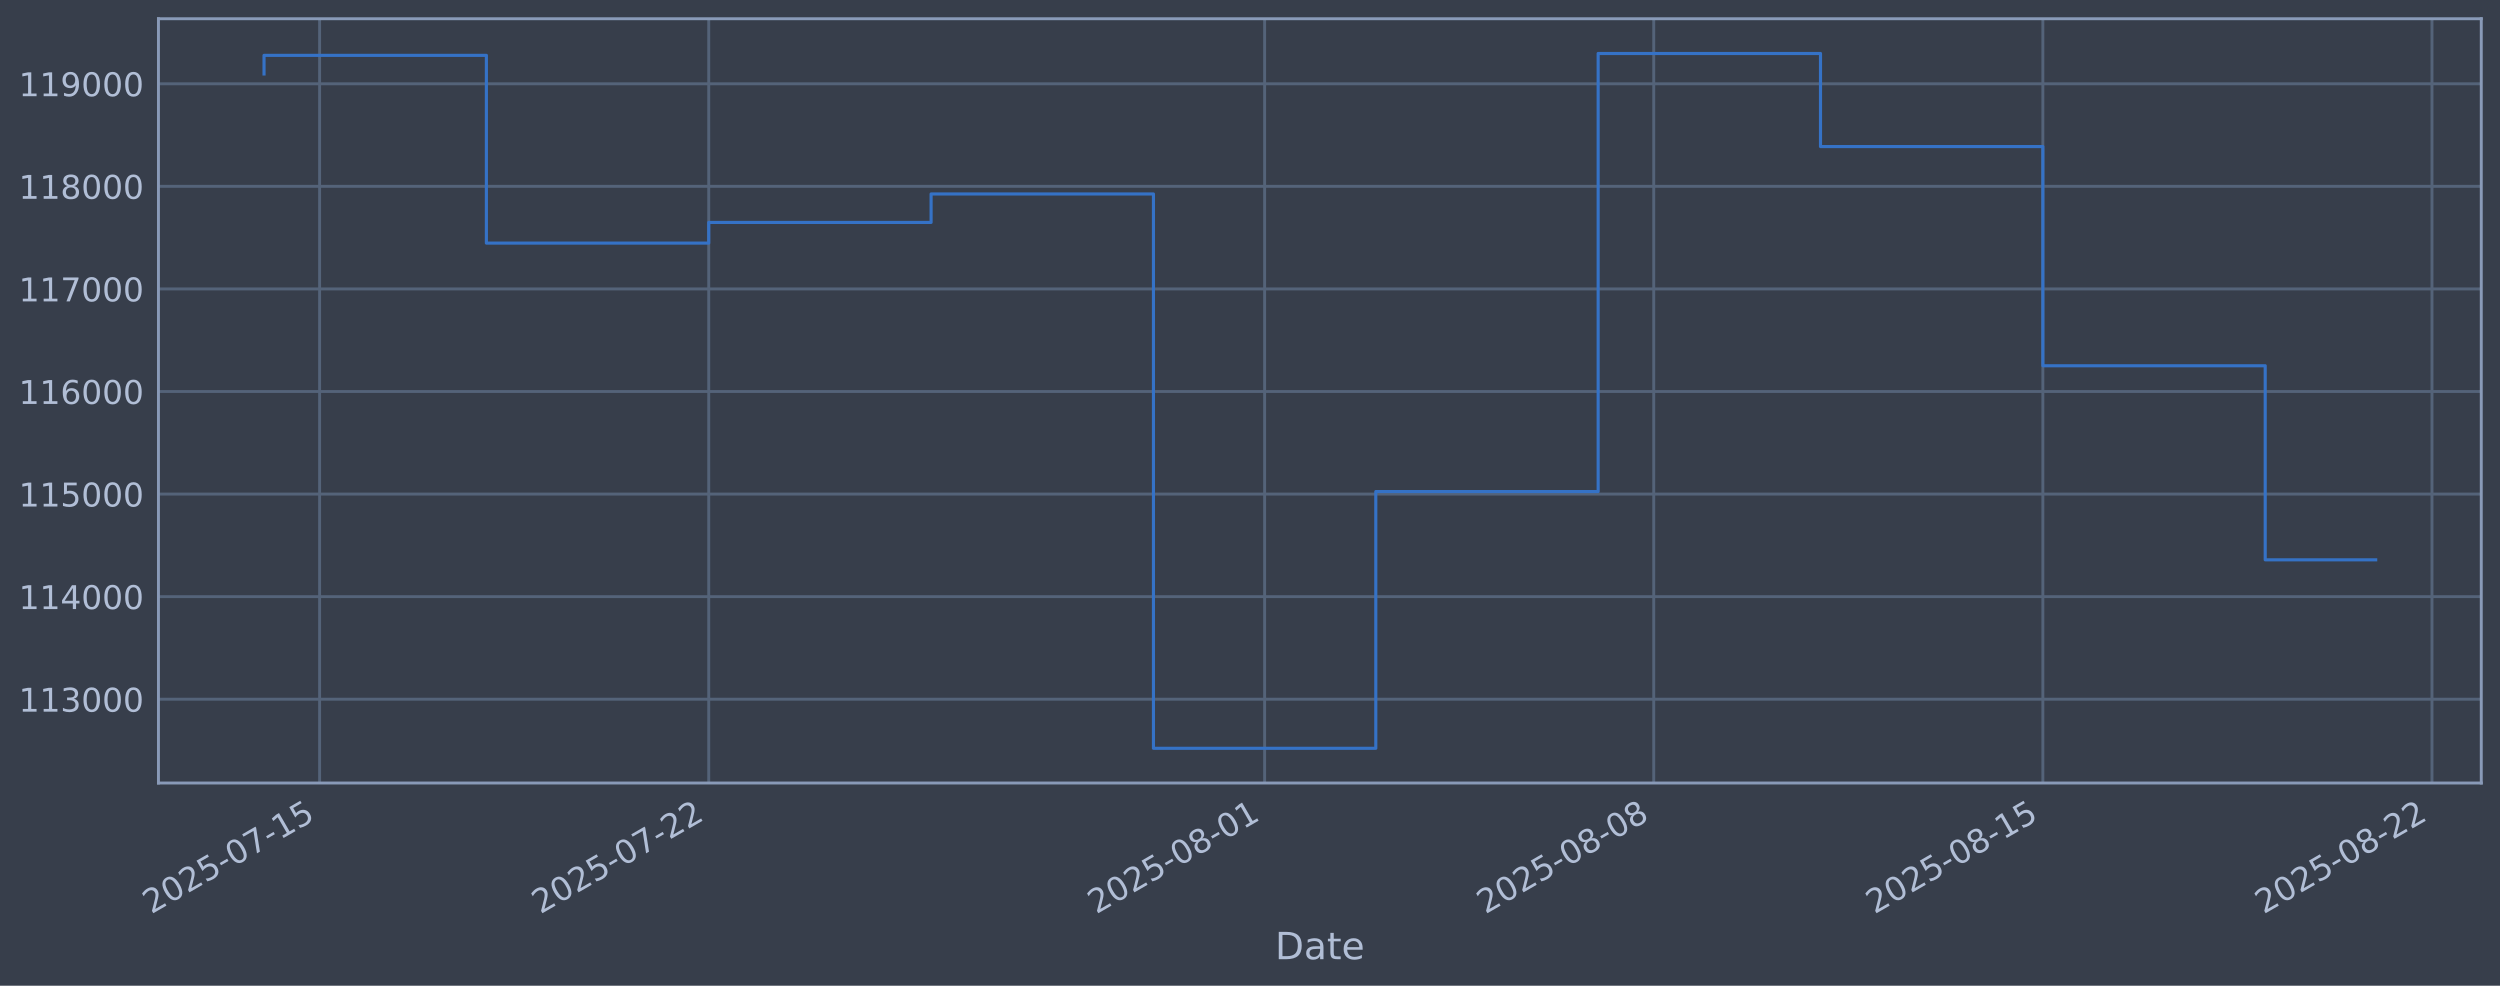
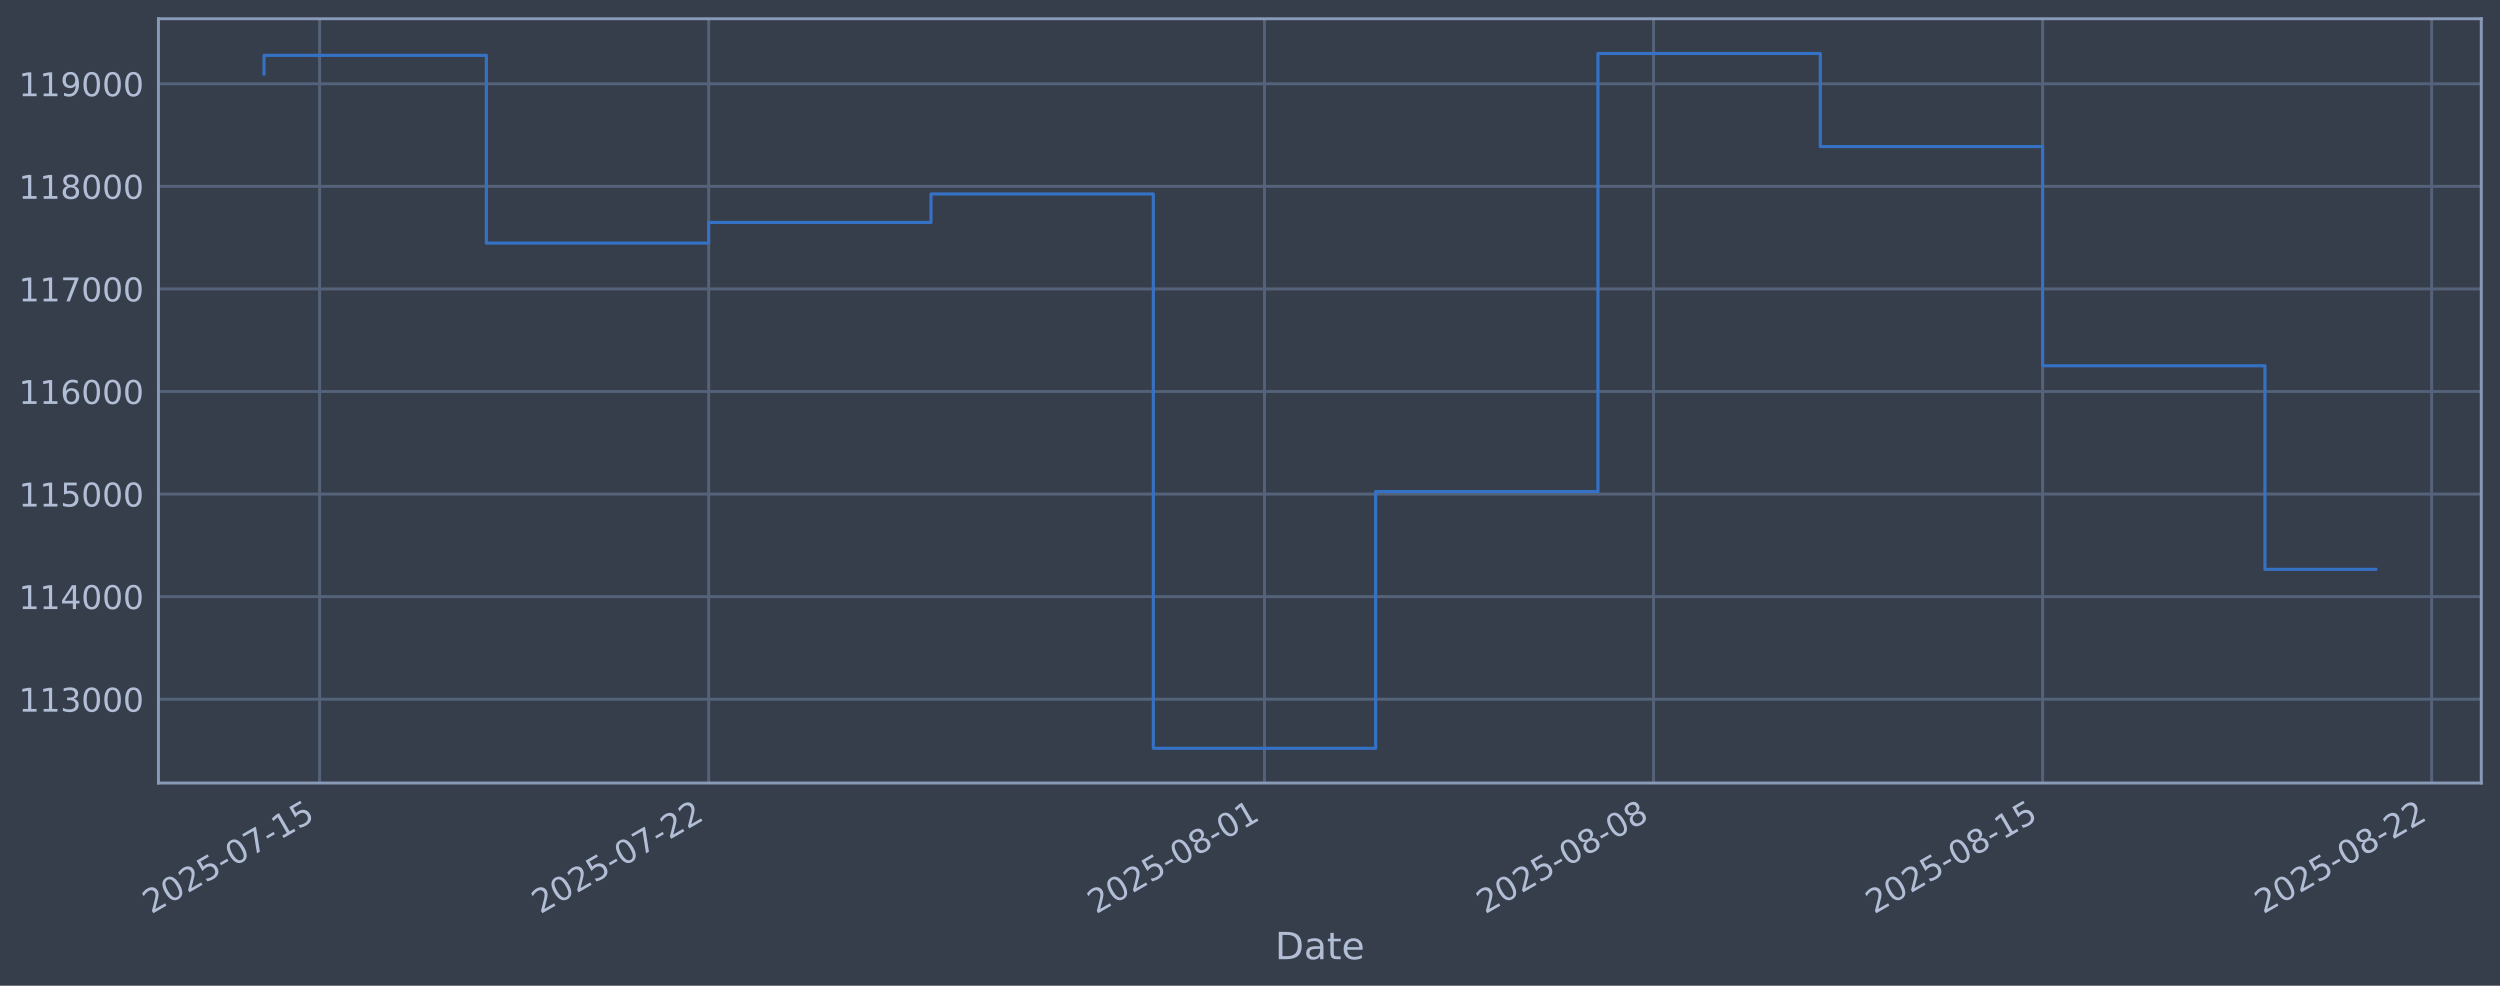
<svg xmlns="http://www.w3.org/2000/svg" xmlns:xlink="http://www.w3.org/1999/xlink" width="960.9pt" height="378.87pt" viewBox="0 0 960.9 378.87" version="1.1">
  <defs>
    <style type="text/css">*{stroke-linejoin: round; stroke-linecap: butt}</style>
  </defs>
  <g id="figure_1">
    <g id="patch_1">
      <path d="M 0 378.87  L 960.9 378.87  L 960.9 0  L 0 0  z " style="fill: #373e4b" />
    </g>
    <g id="axes_1">
      <g id="patch_2">
        <path d="M 60.901 300.96  L 953.701 300.96  L 953.701 7.2  L 60.901 7.2  z " style="fill: #373e4b" />
      </g>
      <g id="matplotlib.axis_1">
        <g id="xtick_1">
          <g id="line2d_1">
-             <path d="M 122.848 300.96  L 122.848 7.2  " clip-path="url(#p24b899990f)" style="fill: none; stroke: #546379; stroke-width: 1.12; stroke-linecap: square" />
+             <path d="M 122.845 300.96  L 122.845 7.2  " clip-path="url(#p9186e34c8c)" style="fill: none; stroke: #546379; stroke-width: 1.12; stroke-linecap: square" />
          </g>
          <g id="line2d_2" />
          <g id="text_1">
-             <g style="fill: #b1bed6" transform="translate(58.12277 351.4642) rotate(-30) scale(0.126 -0.126)">
+             <g style="fill: #b1bed6" transform="translate(58.11968 351.4642) rotate(-30) scale(0.126 -0.126)">
              <defs>
                <path id="DejaVuSans-32" d="M 1228 531  L 3431 531  L 3431 0  L 469 0  L 469 531  Q 828 903 1448 1529  Q 2069 2156 2228 2338  Q 2531 2678 2651 2914  Q 2772 3150 2772 3378  Q 2772 3750 2511 3984  Q 2250 4219 1831 4219  Q 1534 4219 1204 4116  Q 875 4013 500 3803  L 500 4441  Q 881 4594 1212 4672  Q 1544 4750 1819 4750  Q 2544 4750 2975 4387  Q 3406 4025 3406 3419  Q 3406 3131 3298 2873  Q 3191 2616 2906 2266  Q 2828 2175 2409 1742  Q 1991 1309 1228 531  z " transform="scale(0.015625)" />
                <path id="DejaVuSans-30" d="M 2034 4250  Q 1547 4250 1301 3770  Q 1056 3291 1056 2328  Q 1056 1369 1301 889  Q 1547 409 2034 409  Q 2525 409 2770 889  Q 3016 1369 3016 2328  Q 3016 3291 2770 3770  Q 2525 4250 2034 4250  z M 2034 4750  Q 2819 4750 3233 4129  Q 3647 3509 3647 2328  Q 3647 1150 3233 529  Q 2819 -91 2034 -91  Q 1250 -91 836 529  Q 422 1150 422 2328  Q 422 3509 836 4129  Q 1250 4750 2034 4750  z " transform="scale(0.015625)" />
                <path id="DejaVuSans-35" d="M 691 4666  L 3169 4666  L 3169 4134  L 1269 4134  L 1269 2991  Q 1406 3038 1543 3061  Q 1681 3084 1819 3084  Q 2600 3084 3056 2656  Q 3513 2228 3513 1497  Q 3513 744 3044 326  Q 2575 -91 1722 -91  Q 1428 -91 1123 -41  Q 819 9 494 109  L 494 744  Q 775 591 1075 516  Q 1375 441 1709 441  Q 2250 441 2565 725  Q 2881 1009 2881 1497  Q 2881 1984 2565 2268  Q 2250 2553 1709 2553  Q 1456 2553 1204 2497  Q 953 2441 691 2322  L 691 4666  z " transform="scale(0.015625)" />
                <path id="DejaVuSans-2d" d="M 313 2009  L 1997 2009  L 1997 1497  L 313 1497  L 313 2009  z " transform="scale(0.015625)" />
                <path id="DejaVuSans-37" d="M 525 4666  L 3525 4666  L 3525 4397  L 1831 0  L 1172 0  L 2766 4134  L 525 4134  L 525 4666  z " transform="scale(0.015625)" />
                <path id="DejaVuSans-31" d="M 794 531  L 1825 531  L 1825 4091  L 703 3866  L 703 4441  L 1819 4666  L 2450 4666  L 2450 531  L 3481 531  L 3481 0  L 794 0  L 794 531  z " transform="scale(0.015625)" />
              </defs>
              <use xlink:href="#DejaVuSans-32" />
              <use xlink:href="#DejaVuSans-30" transform="translate(63.62305 0)" />
              <use xlink:href="#DejaVuSans-32" transform="translate(127.2461 0)" />
              <use xlink:href="#DejaVuSans-35" transform="translate(190.8691 0)" />
              <use xlink:href="#DejaVuSans-2d" transform="translate(254.4922 0)" />
              <use xlink:href="#DejaVuSans-30" transform="translate(290.5762 0)" />
              <use xlink:href="#DejaVuSans-37" transform="translate(354.1992 0)" />
              <use xlink:href="#DejaVuSans-2d" transform="translate(417.8223 0)" />
              <use xlink:href="#DejaVuSans-31" transform="translate(453.9062 0)" />
              <use xlink:href="#DejaVuSans-35" transform="translate(517.5293 0)" />
            </g>
          </g>
        </g>
        <g id="xtick_2">
          <g id="line2d_3">
-             <path d="M 272.41 300.96  L 272.41 7.2  " clip-path="url(#p24b899990f)" style="fill: none; stroke: #546379; stroke-width: 1.12; stroke-linecap: square" />
+             <path d="M 272.385 300.96  L 272.385 7.2  " clip-path="url(#p9186e34c8c)" style="fill: none; stroke: #546379; stroke-width: 1.12; stroke-linecap: square" />
          </g>
          <g id="line2d_4" />
          <g id="text_2">
-             <g style="fill: #b1bed6" transform="translate(207.6845 351.4642) rotate(-30) scale(0.126 -0.126)">
+             <g style="fill: #b1bed6" transform="translate(207.6598 351.4642) rotate(-30) scale(0.126 -0.126)">
              <use xlink:href="#DejaVuSans-32" />
              <use xlink:href="#DejaVuSans-30" transform="translate(63.62305 0)" />
              <use xlink:href="#DejaVuSans-32" transform="translate(127.2461 0)" />
              <use xlink:href="#DejaVuSans-35" transform="translate(190.8691 0)" />
              <use xlink:href="#DejaVuSans-2d" transform="translate(254.4922 0)" />
              <use xlink:href="#DejaVuSans-30" transform="translate(290.5762 0)" />
              <use xlink:href="#DejaVuSans-37" transform="translate(354.1992 0)" />
              <use xlink:href="#DejaVuSans-2d" transform="translate(417.8223 0)" />
              <use xlink:href="#DejaVuSans-32" transform="translate(453.9062 0)" />
              <use xlink:href="#DejaVuSans-32" transform="translate(517.5293 0)" />
            </g>
          </g>
        </g>
        <g id="xtick_3">
          <g id="line2d_5">
-             <path d="M 486.07 300.96  L 486.07 7.2  " clip-path="url(#p24b899990f)" style="fill: none; stroke: #546379; stroke-width: 1.12; stroke-linecap: square" />
+             <path d="M 486.014 300.96  L 486.014 7.2  " clip-path="url(#p9186e34c8c)" style="fill: none; stroke: #546379; stroke-width: 1.12; stroke-linecap: square" />
          </g>
          <g id="line2d_6" />
          <g id="text_3">
-             <g style="fill: #b1bed6" transform="translate(421.3441 351.4642) rotate(-30) scale(0.126 -0.126)">
+             <g style="fill: #b1bed6" transform="translate(421.2885 351.4642) rotate(-30) scale(0.126 -0.126)">
              <defs>
                <path id="DejaVuSans-38" d="M 2034 2216  Q 1584 2216 1326 1975  Q 1069 1734 1069 1313  Q 1069 891 1326 650  Q 1584 409 2034 409  Q 2484 409 2743 651  Q 3003 894 3003 1313  Q 3003 1734 2745 1975  Q 2488 2216 2034 2216  z M 1403 2484  Q 997 2584 770 2862  Q 544 3141 544 3541  Q 544 4100 942 4425  Q 1341 4750 2034 4750  Q 2731 4750 3128 4425  Q 3525 4100 3525 3541  Q 3525 3141 3298 2862  Q 3072 2584 2669 2484  Q 3125 2378 3379 2068  Q 3634 1759 3634 1313  Q 3634 634 3220 271  Q 2806 -91 2034 -91  Q 1263 -91 848 271  Q 434 634 434 1313  Q 434 1759 690 2068  Q 947 2378 1403 2484  z M 1172 3481  Q 1172 3119 1398 2916  Q 1625 2713 2034 2713  Q 2441 2713 2670 2916  Q 2900 3119 2900 3481  Q 2900 3844 2670 4047  Q 2441 4250 2034 4250  Q 1625 4250 1398 4047  Q 1172 3844 1172 3481  z " transform="scale(0.015625)" />
              </defs>
              <use xlink:href="#DejaVuSans-32" />
              <use xlink:href="#DejaVuSans-30" transform="translate(63.62305 0)" />
              <use xlink:href="#DejaVuSans-32" transform="translate(127.2461 0)" />
              <use xlink:href="#DejaVuSans-35" transform="translate(190.8691 0)" />
              <use xlink:href="#DejaVuSans-2d" transform="translate(254.4922 0)" />
              <use xlink:href="#DejaVuSans-30" transform="translate(290.5762 0)" />
              <use xlink:href="#DejaVuSans-38" transform="translate(354.1992 0)" />
              <use xlink:href="#DejaVuSans-2d" transform="translate(417.8223 0)" />
              <use xlink:href="#DejaVuSans-30" transform="translate(453.9062 0)" />
              <use xlink:href="#DejaVuSans-31" transform="translate(517.5293 0)" />
            </g>
          </g>
        </g>
        <g id="xtick_4">
          <g id="line2d_7">
-             <path d="M 635.631 300.96  L 635.631 7.2  " clip-path="url(#p24b899990f)" style="fill: none; stroke: #546379; stroke-width: 1.12; stroke-linecap: square" />
+             <path d="M 635.554 300.96  L 635.554 7.2  " clip-path="url(#p9186e34c8c)" style="fill: none; stroke: #546379; stroke-width: 1.12; stroke-linecap: square" />
          </g>
          <g id="line2d_8" />
          <g id="text_4">
-             <g style="fill: #b1bed6" transform="translate(570.9059 351.4642) rotate(-30) scale(0.126 -0.126)">
+             <g style="fill: #b1bed6" transform="translate(570.8287 351.4642) rotate(-30) scale(0.126 -0.126)">
              <use xlink:href="#DejaVuSans-32" />
              <use xlink:href="#DejaVuSans-30" transform="translate(63.62305 0)" />
              <use xlink:href="#DejaVuSans-32" transform="translate(127.2461 0)" />
              <use xlink:href="#DejaVuSans-35" transform="translate(190.8691 0)" />
              <use xlink:href="#DejaVuSans-2d" transform="translate(254.4922 0)" />
              <use xlink:href="#DejaVuSans-30" transform="translate(290.5762 0)" />
              <use xlink:href="#DejaVuSans-38" transform="translate(354.1992 0)" />
              <use xlink:href="#DejaVuSans-2d" transform="translate(417.8223 0)" />
              <use xlink:href="#DejaVuSans-30" transform="translate(453.9062 0)" />
              <use xlink:href="#DejaVuSans-38" transform="translate(517.5293 0)" />
            </g>
          </g>
        </g>
        <g id="xtick_5">
          <g id="line2d_9">
-             <path d="M 785.193 300.96  L 785.193 7.2  " clip-path="url(#p24b899990f)" style="fill: none; stroke: #546379; stroke-width: 1.12; stroke-linecap: square" />
+             <path d="M 785.094 300.96  L 785.094 7.2  " clip-path="url(#p9186e34c8c)" style="fill: none; stroke: #546379; stroke-width: 1.12; stroke-linecap: square" />
          </g>
          <g id="line2d_10" />
          <g id="text_5">
-             <g style="fill: #b1bed6" transform="translate(720.4676 351.4642) rotate(-30) scale(0.126 -0.126)">
+             <g style="fill: #b1bed6" transform="translate(720.3688 351.4642) rotate(-30) scale(0.126 -0.126)">
              <use xlink:href="#DejaVuSans-32" />
              <use xlink:href="#DejaVuSans-30" transform="translate(63.62305 0)" />
              <use xlink:href="#DejaVuSans-32" transform="translate(127.2461 0)" />
              <use xlink:href="#DejaVuSans-35" transform="translate(190.8691 0)" />
              <use xlink:href="#DejaVuSans-2d" transform="translate(254.4922 0)" />
              <use xlink:href="#DejaVuSans-30" transform="translate(290.5762 0)" />
              <use xlink:href="#DejaVuSans-38" transform="translate(354.1992 0)" />
              <use xlink:href="#DejaVuSans-2d" transform="translate(417.8223 0)" />
              <use xlink:href="#DejaVuSans-31" transform="translate(453.9062 0)" />
              <use xlink:href="#DejaVuSans-35" transform="translate(517.5293 0)" />
            </g>
          </g>
        </g>
        <g id="xtick_6">
          <g id="line2d_11">
-             <path d="M 934.755 300.96  L 934.755 7.2  " clip-path="url(#p24b899990f)" style="fill: none; stroke: #546379; stroke-width: 1.12; stroke-linecap: square" />
+             <path d="M 934.634 300.96  L 934.634 7.2  " clip-path="url(#p9186e34c8c)" style="fill: none; stroke: #546379; stroke-width: 1.12; stroke-linecap: square" />
          </g>
          <g id="line2d_12" />
          <g id="text_6">
-             <g style="fill: #b1bed6" transform="translate(870.0294 351.4642) rotate(-30) scale(0.126 -0.126)">
+             <g style="fill: #b1bed6" transform="translate(869.9089 351.4642) rotate(-30) scale(0.126 -0.126)">
              <use xlink:href="#DejaVuSans-32" />
              <use xlink:href="#DejaVuSans-30" transform="translate(63.62305 0)" />
              <use xlink:href="#DejaVuSans-32" transform="translate(127.2461 0)" />
              <use xlink:href="#DejaVuSans-35" transform="translate(190.8691 0)" />
              <use xlink:href="#DejaVuSans-2d" transform="translate(254.4922 0)" />
              <use xlink:href="#DejaVuSans-30" transform="translate(290.5762 0)" />
              <use xlink:href="#DejaVuSans-38" transform="translate(354.1992 0)" />
              <use xlink:href="#DejaVuSans-2d" transform="translate(417.8223 0)" />
              <use xlink:href="#DejaVuSans-32" transform="translate(453.9062 0)" />
              <use xlink:href="#DejaVuSans-32" transform="translate(517.5293 0)" />
            </g>
          </g>
        </g>
        <g id="text_7">
          <g style="fill: #b1bed6" transform="translate(490.0914 368.6753) scale(0.144 -0.144)">
            <defs>
              <path id="DejaVuSans-44" d="M 1259 4147  L 1259 519  L 2022 519  Q 2988 519 3436 956  Q 3884 1394 3884 2338  Q 3884 3275 3436 3711  Q 2988 4147 2022 4147  L 1259 4147  z M 628 4666  L 1925 4666  Q 3281 4666 3915 4102  Q 4550 3538 4550 2338  Q 4550 1131 3912 565  Q 3275 0 1925 0  L 628 0  L 628 4666  z " transform="scale(0.015625)" />
              <path id="DejaVuSans-61" d="M 2194 1759  Q 1497 1759 1228 1600  Q 959 1441 959 1056  Q 959 750 1161 570  Q 1363 391 1709 391  Q 2188 391 2477 730  Q 2766 1069 2766 1631  L 2766 1759  L 2194 1759  z M 3341 1997  L 3341 0  L 2766 0  L 2766 531  Q 2569 213 2275 61  Q 1981 -91 1556 -91  Q 1019 -91 701 211  Q 384 513 384 1019  Q 384 1609 779 1909  Q 1175 2209 1959 2209  L 2766 2209  L 2766 2266  Q 2766 2663 2505 2880  Q 2244 3097 1772 3097  Q 1472 3097 1187 3025  Q 903 2953 641 2809  L 641 3341  Q 956 3463 1253 3523  Q 1550 3584 1831 3584  Q 2591 3584 2966 3190  Q 3341 2797 3341 1997  z " transform="scale(0.015625)" />
              <path id="DejaVuSans-74" d="M 1172 4494  L 1172 3500  L 2356 3500  L 2356 3053  L 1172 3053  L 1172 1153  Q 1172 725 1289 603  Q 1406 481 1766 481  L 2356 481  L 2356 0  L 1766 0  Q 1100 0 847 248  Q 594 497 594 1153  L 594 3053  L 172 3053  L 172 3500  L 594 3500  L 594 4494  L 1172 4494  z " transform="scale(0.015625)" />
              <path id="DejaVuSans-65" d="M 3597 1894  L 3597 1613  L 953 1613  Q 991 1019 1311 708  Q 1631 397 2203 397  Q 2534 397 2845 478  Q 3156 559 3463 722  L 3463 178  Q 3153 47 2828 -22  Q 2503 -91 2169 -91  Q 1331 -91 842 396  Q 353 884 353 1716  Q 353 2575 817 3079  Q 1281 3584 2069 3584  Q 2775 3584 3186 3129  Q 3597 2675 3597 1894  z M 3022 2063  Q 3016 2534 2758 2815  Q 2500 3097 2075 3097  Q 1594 3097 1305 2825  Q 1016 2553 972 2059  L 3022 2063  z " transform="scale(0.015625)" />
            </defs>
            <use xlink:href="#DejaVuSans-44" />
            <use xlink:href="#DejaVuSans-61" transform="translate(77.00195 0)" />
            <use xlink:href="#DejaVuSans-74" transform="translate(138.2812 0)" />
            <use xlink:href="#DejaVuSans-65" transform="translate(177.4902 0)" />
          </g>
        </g>
      </g>
      <g id="matplotlib.axis_2">
        <g id="ytick_1">
          <g id="line2d_13">
-             <path d="M 60.901 268.75  L 953.701 268.75  " clip-path="url(#p24b899990f)" style="fill: none; stroke: #546379; stroke-width: 1.12; stroke-linecap: square" />
+             <path d="M 60.901 268.75  L 953.701 268.75  " clip-path="url(#p9186e34c8c)" style="fill: none; stroke: #546379; stroke-width: 1.12; stroke-linecap: square" />
          </g>
          <g id="line2d_14" />
          <g id="text_8">
            <g style="fill: #b1bed6" transform="translate(7.2 273.5373) scale(0.126 -0.126)">
              <defs>
                <path id="DejaVuSans-33" d="M 2597 2516  Q 3050 2419 3304 2112  Q 3559 1806 3559 1356  Q 3559 666 3084 287  Q 2609 -91 1734 -91  Q 1441 -91 1130 -33  Q 819 25 488 141  L 488 750  Q 750 597 1062 519  Q 1375 441 1716 441  Q 2309 441 2620 675  Q 2931 909 2931 1356  Q 2931 1769 2642 2001  Q 2353 2234 1838 2234  L 1294 2234  L 1294 2753  L 1863 2753  Q 2328 2753 2575 2939  Q 2822 3125 2822 3475  Q 2822 3834 2567 4026  Q 2313 4219 1838 4219  Q 1578 4219 1281 4162  Q 984 4106 628 3988  L 628 4550  Q 988 4650 1302 4700  Q 1616 4750 1894 4750  Q 2613 4750 3031 4423  Q 3450 4097 3450 3541  Q 3450 3153 3228 2886  Q 3006 2619 2597 2516  z " transform="scale(0.015625)" />
              </defs>
              <use xlink:href="#DejaVuSans-31" />
              <use xlink:href="#DejaVuSans-31" transform="translate(63.62305 0)" />
              <use xlink:href="#DejaVuSans-33" transform="translate(127.2461 0)" />
              <use xlink:href="#DejaVuSans-30" transform="translate(190.8691 0)" />
              <use xlink:href="#DejaVuSans-30" transform="translate(254.4922 0)" />
              <use xlink:href="#DejaVuSans-30" transform="translate(318.1152 0)" />
            </g>
          </g>
        </g>
        <g id="ytick_2">
          <g id="line2d_15">
-             <path d="M 60.901 229.325  L 953.701 229.325  " clip-path="url(#p24b899990f)" style="fill: none; stroke: #546379; stroke-width: 1.12; stroke-linecap: square" />
+             <path d="M 60.901 229.325  L 953.701 229.325  " clip-path="url(#p9186e34c8c)" style="fill: none; stroke: #546379; stroke-width: 1.12; stroke-linecap: square" />
          </g>
          <g id="line2d_16" />
          <g id="text_9">
            <g style="fill: #b1bed6" transform="translate(7.2 234.1122) scale(0.126 -0.126)">
              <defs>
                <path id="DejaVuSans-34" d="M 2419 4116  L 825 1625  L 2419 1625  L 2419 4116  z M 2253 4666  L 3047 4666  L 3047 1625  L 3713 1625  L 3713 1100  L 3047 1100  L 3047 0  L 2419 0  L 2419 1100  L 313 1100  L 313 1709  L 2253 4666  z " transform="scale(0.015625)" />
              </defs>
              <use xlink:href="#DejaVuSans-31" />
              <use xlink:href="#DejaVuSans-31" transform="translate(63.62305 0)" />
              <use xlink:href="#DejaVuSans-34" transform="translate(127.2461 0)" />
              <use xlink:href="#DejaVuSans-30" transform="translate(190.8691 0)" />
              <use xlink:href="#DejaVuSans-30" transform="translate(254.4922 0)" />
              <use xlink:href="#DejaVuSans-30" transform="translate(318.1152 0)" />
            </g>
          </g>
        </g>
        <g id="ytick_3">
          <g id="line2d_17">
-             <path d="M 60.901 189.9  L 953.701 189.9  " clip-path="url(#p24b899990f)" style="fill: none; stroke: #546379; stroke-width: 1.12; stroke-linecap: square" />
+             <path d="M 60.901 189.9  L 953.701 189.9  " clip-path="url(#p9186e34c8c)" style="fill: none; stroke: #546379; stroke-width: 1.12; stroke-linecap: square" />
          </g>
          <g id="line2d_18" />
          <g id="text_10">
            <g style="fill: #b1bed6" transform="translate(7.2 194.6871) scale(0.126 -0.126)">
              <use xlink:href="#DejaVuSans-31" />
              <use xlink:href="#DejaVuSans-31" transform="translate(63.62305 0)" />
              <use xlink:href="#DejaVuSans-35" transform="translate(127.2461 0)" />
              <use xlink:href="#DejaVuSans-30" transform="translate(190.8691 0)" />
              <use xlink:href="#DejaVuSans-30" transform="translate(254.4922 0)" />
              <use xlink:href="#DejaVuSans-30" transform="translate(318.1152 0)" />
            </g>
          </g>
        </g>
        <g id="ytick_4">
          <g id="line2d_19">
-             <path d="M 60.901 150.475  L 953.701 150.475  " clip-path="url(#p24b899990f)" style="fill: none; stroke: #546379; stroke-width: 1.12; stroke-linecap: square" />
+             <path d="M 60.901 150.475  L 953.701 150.475  " clip-path="url(#p9186e34c8c)" style="fill: none; stroke: #546379; stroke-width: 1.12; stroke-linecap: square" />
          </g>
          <g id="line2d_20" />
          <g id="text_11">
            <g style="fill: #b1bed6" transform="translate(7.2 155.262) scale(0.126 -0.126)">
              <defs>
                <path id="DejaVuSans-36" d="M 2113 2584  Q 1688 2584 1439 2293  Q 1191 2003 1191 1497  Q 1191 994 1439 701  Q 1688 409 2113 409  Q 2538 409 2786 701  Q 3034 994 3034 1497  Q 3034 2003 2786 2293  Q 2538 2584 2113 2584  z M 3366 4563  L 3366 3988  Q 3128 4100 2886 4159  Q 2644 4219 2406 4219  Q 1781 4219 1451 3797  Q 1122 3375 1075 2522  Q 1259 2794 1537 2939  Q 1816 3084 2150 3084  Q 2853 3084 3261 2657  Q 3669 2231 3669 1497  Q 3669 778 3244 343  Q 2819 -91 2113 -91  Q 1303 -91 875 529  Q 447 1150 447 2328  Q 447 3434 972 4092  Q 1497 4750 2381 4750  Q 2619 4750 2861 4703  Q 3103 4656 3366 4563  z " transform="scale(0.015625)" />
              </defs>
              <use xlink:href="#DejaVuSans-31" />
              <use xlink:href="#DejaVuSans-31" transform="translate(63.62305 0)" />
              <use xlink:href="#DejaVuSans-36" transform="translate(127.2461 0)" />
              <use xlink:href="#DejaVuSans-30" transform="translate(190.8691 0)" />
              <use xlink:href="#DejaVuSans-30" transform="translate(254.4922 0)" />
              <use xlink:href="#DejaVuSans-30" transform="translate(318.1152 0)" />
            </g>
          </g>
        </g>
        <g id="ytick_5">
          <g id="line2d_21">
-             <path d="M 60.901 111.05  L 953.701 111.05  " clip-path="url(#p24b899990f)" style="fill: none; stroke: #546379; stroke-width: 1.12; stroke-linecap: square" />
+             <path d="M 60.901 111.05  L 953.701 111.05  " clip-path="url(#p9186e34c8c)" style="fill: none; stroke: #546379; stroke-width: 1.12; stroke-linecap: square" />
          </g>
          <g id="line2d_22" />
          <g id="text_12">
            <g style="fill: #b1bed6" transform="translate(7.2 115.8369) scale(0.126 -0.126)">
              <use xlink:href="#DejaVuSans-31" />
              <use xlink:href="#DejaVuSans-31" transform="translate(63.62305 0)" />
              <use xlink:href="#DejaVuSans-37" transform="translate(127.2461 0)" />
              <use xlink:href="#DejaVuSans-30" transform="translate(190.8691 0)" />
              <use xlink:href="#DejaVuSans-30" transform="translate(254.4922 0)" />
              <use xlink:href="#DejaVuSans-30" transform="translate(318.1152 0)" />
            </g>
          </g>
        </g>
        <g id="ytick_6">
          <g id="line2d_23">
-             <path d="M 60.901 71.625  L 953.701 71.625  " clip-path="url(#p24b899990f)" style="fill: none; stroke: #546379; stroke-width: 1.12; stroke-linecap: square" />
+             <path d="M 60.901 71.625  L 953.701 71.625  " clip-path="url(#p9186e34c8c)" style="fill: none; stroke: #546379; stroke-width: 1.12; stroke-linecap: square" />
          </g>
          <g id="line2d_24" />
          <g id="text_13">
            <g style="fill: #b1bed6" transform="translate(7.2 76.4118) scale(0.126 -0.126)">
              <use xlink:href="#DejaVuSans-31" />
              <use xlink:href="#DejaVuSans-31" transform="translate(63.62305 0)" />
              <use xlink:href="#DejaVuSans-38" transform="translate(127.2461 0)" />
              <use xlink:href="#DejaVuSans-30" transform="translate(190.8691 0)" />
              <use xlink:href="#DejaVuSans-30" transform="translate(254.4922 0)" />
              <use xlink:href="#DejaVuSans-30" transform="translate(318.1152 0)" />
            </g>
          </g>
        </g>
        <g id="ytick_7">
          <g id="line2d_25">
-             <path d="M 60.901 32.2  L 953.701 32.2  " clip-path="url(#p24b899990f)" style="fill: none; stroke: #546379; stroke-width: 1.12; stroke-linecap: square" />
+             <path d="M 60.901 32.2  L 953.701 32.2  " clip-path="url(#p9186e34c8c)" style="fill: none; stroke: #546379; stroke-width: 1.12; stroke-linecap: square" />
          </g>
          <g id="line2d_26" />
          <g id="text_14">
            <g style="fill: #b1bed6" transform="translate(7.2 36.9867) scale(0.126 -0.126)">
              <defs>
                <path id="DejaVuSans-39" d="M 703 97  L 703 672  Q 941 559 1184 500  Q 1428 441 1663 441  Q 2288 441 2617 861  Q 2947 1281 2994 2138  Q 2813 1869 2534 1725  Q 2256 1581 1919 1581  Q 1219 1581 811 2004  Q 403 2428 403 3163  Q 403 3881 828 4315  Q 1253 4750 1959 4750  Q 2769 4750 3195 4129  Q 3622 3509 3622 2328  Q 3622 1225 3098 567  Q 2575 -91 1691 -91  Q 1453 -91 1209 -44  Q 966 3 703 97  z M 1959 2075  Q 2384 2075 2632 2365  Q 2881 2656 2881 3163  Q 2881 3666 2632 3958  Q 2384 4250 1959 4250  Q 1534 4250 1286 3958  Q 1038 3666 1038 3163  Q 1038 2656 1286 2365  Q 1534 2075 1959 2075  z " transform="scale(0.015625)" />
              </defs>
              <use xlink:href="#DejaVuSans-31" />
              <use xlink:href="#DejaVuSans-31" transform="translate(63.62305 0)" />
              <use xlink:href="#DejaVuSans-39" transform="translate(127.2461 0)" />
              <use xlink:href="#DejaVuSans-30" transform="translate(190.8691 0)" />
              <use xlink:href="#DejaVuSans-30" transform="translate(254.4922 0)" />
              <use xlink:href="#DejaVuSans-30" transform="translate(318.1152 0)" />
            </g>
          </g>
        </g>
      </g>
      <g id="line2d_27">
-         <path d="M 101.482 28.439  L 101.482 21.285  L 186.946 21.285  L 186.946 93.435  L 272.41 93.435  L 272.41 85.489  L 357.874 85.489  L 357.874 74.56  L 443.338 74.56  L 443.338 287.607  L 528.802 287.607  L 528.802 188.936  L 614.265 188.936  L 614.265 20.553  L 699.729 20.553  L 699.729 56.332  L 785.193 56.332  L 785.193 140.575  L 870.657 140.575  L 870.657 215.171  L 913.119 215.171  " clip-path="url(#p24b899990f)" style="fill: none; stroke: #3572c6; stroke-width: 1.2; stroke-linecap: square" />
+         <path d="M 101.482 28.439  L 101.482 21.285  L 186.934 21.285  L 186.934 93.435  L 272.385 93.435  L 272.385 85.489  L 357.837 85.489  L 357.837 74.56  L 443.288 74.56  L 443.288 287.607  L 528.74 287.607  L 528.74 188.936  L 614.191 188.936  L 614.191 20.553  L 699.643 20.553  L 699.643 56.332  L 785.094 56.332  L 785.094 140.575  L 870.546 140.575  L 870.546 218.829  L 913.119 218.829  " clip-path="url(#p9186e34c8c)" style="fill: none; stroke: #3572c6; stroke-width: 1.2; stroke-linecap: square" />
      </g>
      <g id="patch_3">
        <path d="M 60.901 300.96  L 60.901 7.2  " style="fill: none; stroke: #899ab8; stroke-width: 1.12; stroke-linejoin: miter; stroke-linecap: square" />
      </g>
      <g id="patch_4">
        <path d="M 953.701 300.96  L 953.701 7.2  " style="fill: none; stroke: #899ab8; stroke-width: 1.12; stroke-linejoin: miter; stroke-linecap: square" />
      </g>
      <g id="patch_5">
        <path d="M 60.901 300.96  L 953.701 300.96  " style="fill: none; stroke: #899ab8; stroke-width: 1.12; stroke-linejoin: miter; stroke-linecap: square" />
      </g>
      <g id="patch_6">
        <path d="M 60.901 7.2  L 953.701 7.2  " style="fill: none; stroke: #899ab8; stroke-width: 1.12; stroke-linejoin: miter; stroke-linecap: square" />
      </g>
    </g>
  </g>
  <defs>
-     <clipPath id="p24b899990f">
+     <clipPath id="p9186e34c8c">
      <rect x="60.901" y="7.2" width="892.8" height="293.76" />
    </clipPath>
  </defs>
</svg>
